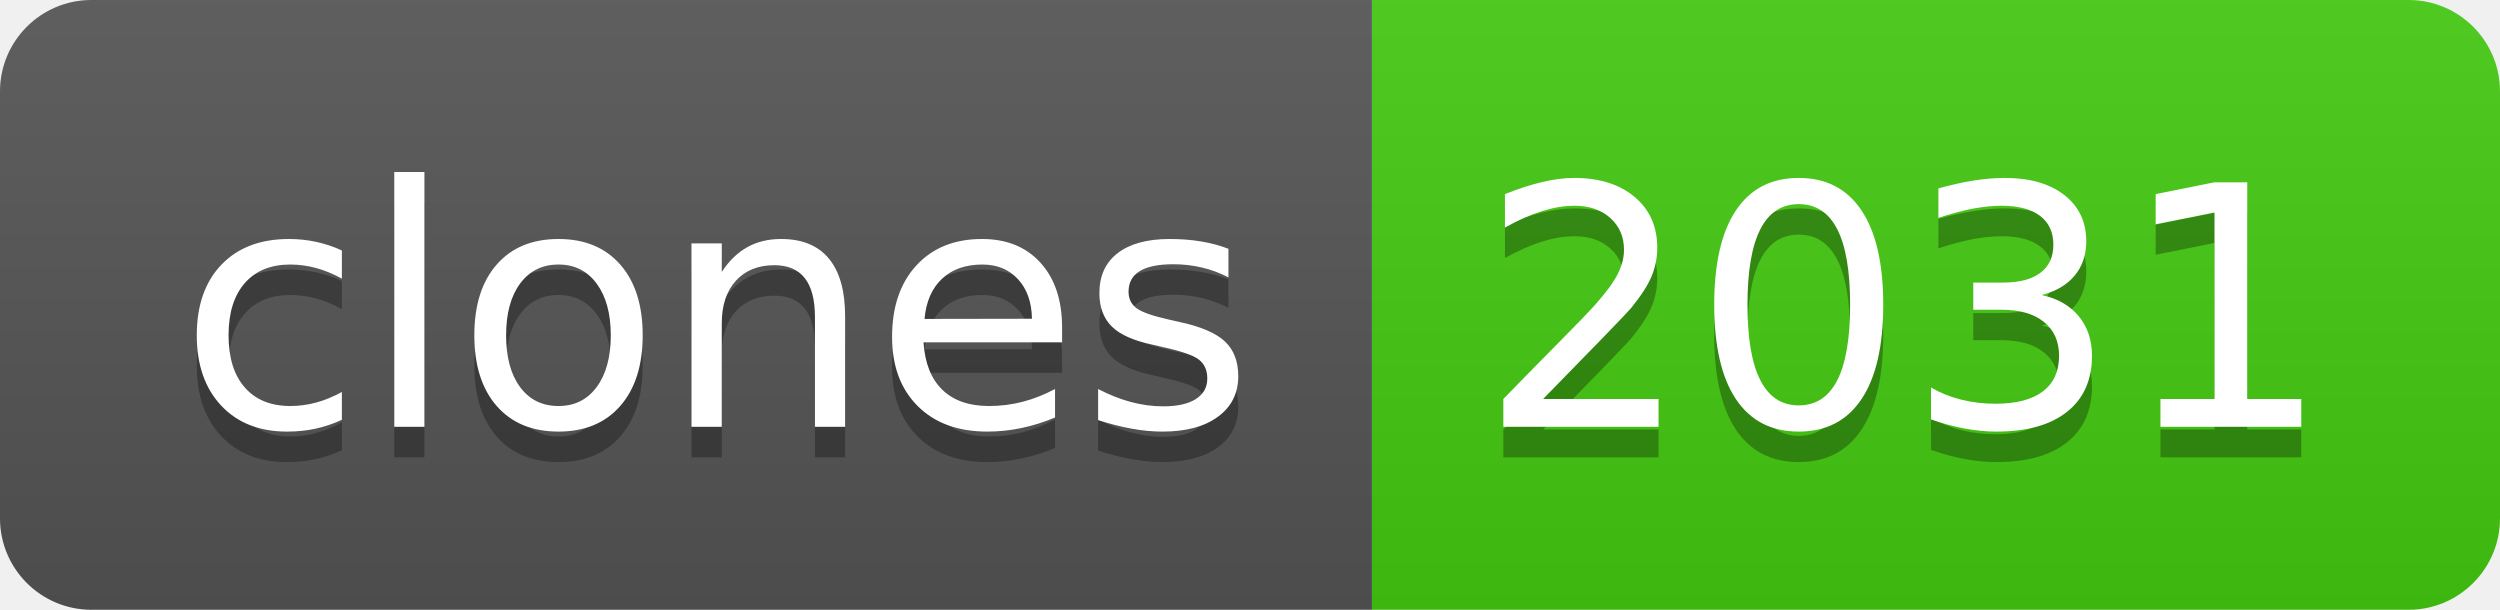
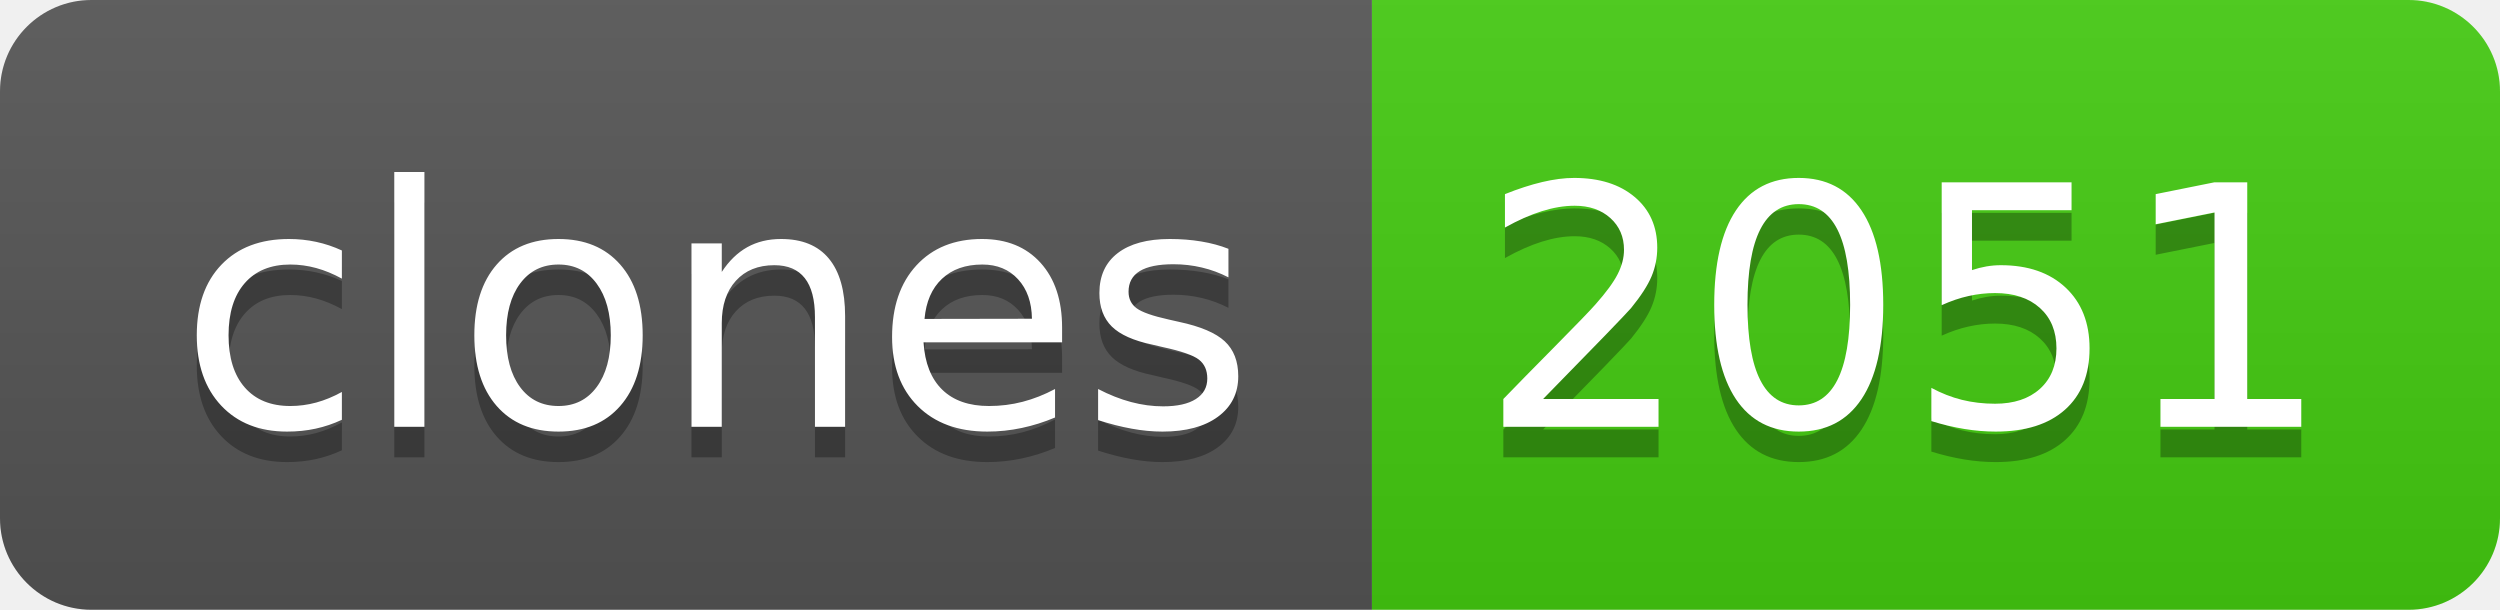
- <svg xmlns="http://www.w3.org/2000/svg" width="82" height="20" role="img" aria-label="clones: 2031">
+ <svg xmlns="http://www.w3.org/2000/svg" width="82" height="20" role="img" aria-label="clones: 2051">
  <linearGradient id="s" x2="0" y2="100%">
    <stop offset="0" stop-color="#bbb" stop-opacity=".1" />
    <stop offset="1" stop-opacity=".1" />
  </linearGradient>
  <clipPath id="r">
    <rect width="82" height="20" rx="3" fill="#fff" />
  </clipPath>
  <g clip-path="url(#r)">
    <rect width="45" height="20" fill="#555" />
    <rect x="45" width="37" height="20" fill="#4c1" />
    <rect width="82" height="20" fill="url(#s)" />
  </g>
  <g fill="#fff" text-anchor="middle" font-family="Verdana,Geneva,DejaVu Sans,sans-serif" text-rendering="geometricPrecision" font-size="110">
    <text aria-hidden="true" x="235" y="150" fill="#010101" fill-opacity=".3" transform="scale(.1)" textLength="350">clones</text>
    <text x="235" y="140" transform="scale(.1)" fill="#fff" textLength="350">clones</text>
-     <text aria-hidden="true" x="625" y="150" fill="#010101" fill-opacity=".3" transform="scale(.1)" textLength="270">2031</text>
-     <text x="625" y="140" transform="scale(.1)" fill="#fff" textLength="270">2031</text>
+     <text aria-hidden="true" x="625" y="150" fill="#010101" fill-opacity=".3" transform="scale(.1)" textLength="270">2051</text>
+     <text x="625" y="140" transform="scale(.1)" fill="#fff" textLength="270">2051</text>
  </g>
</svg>
